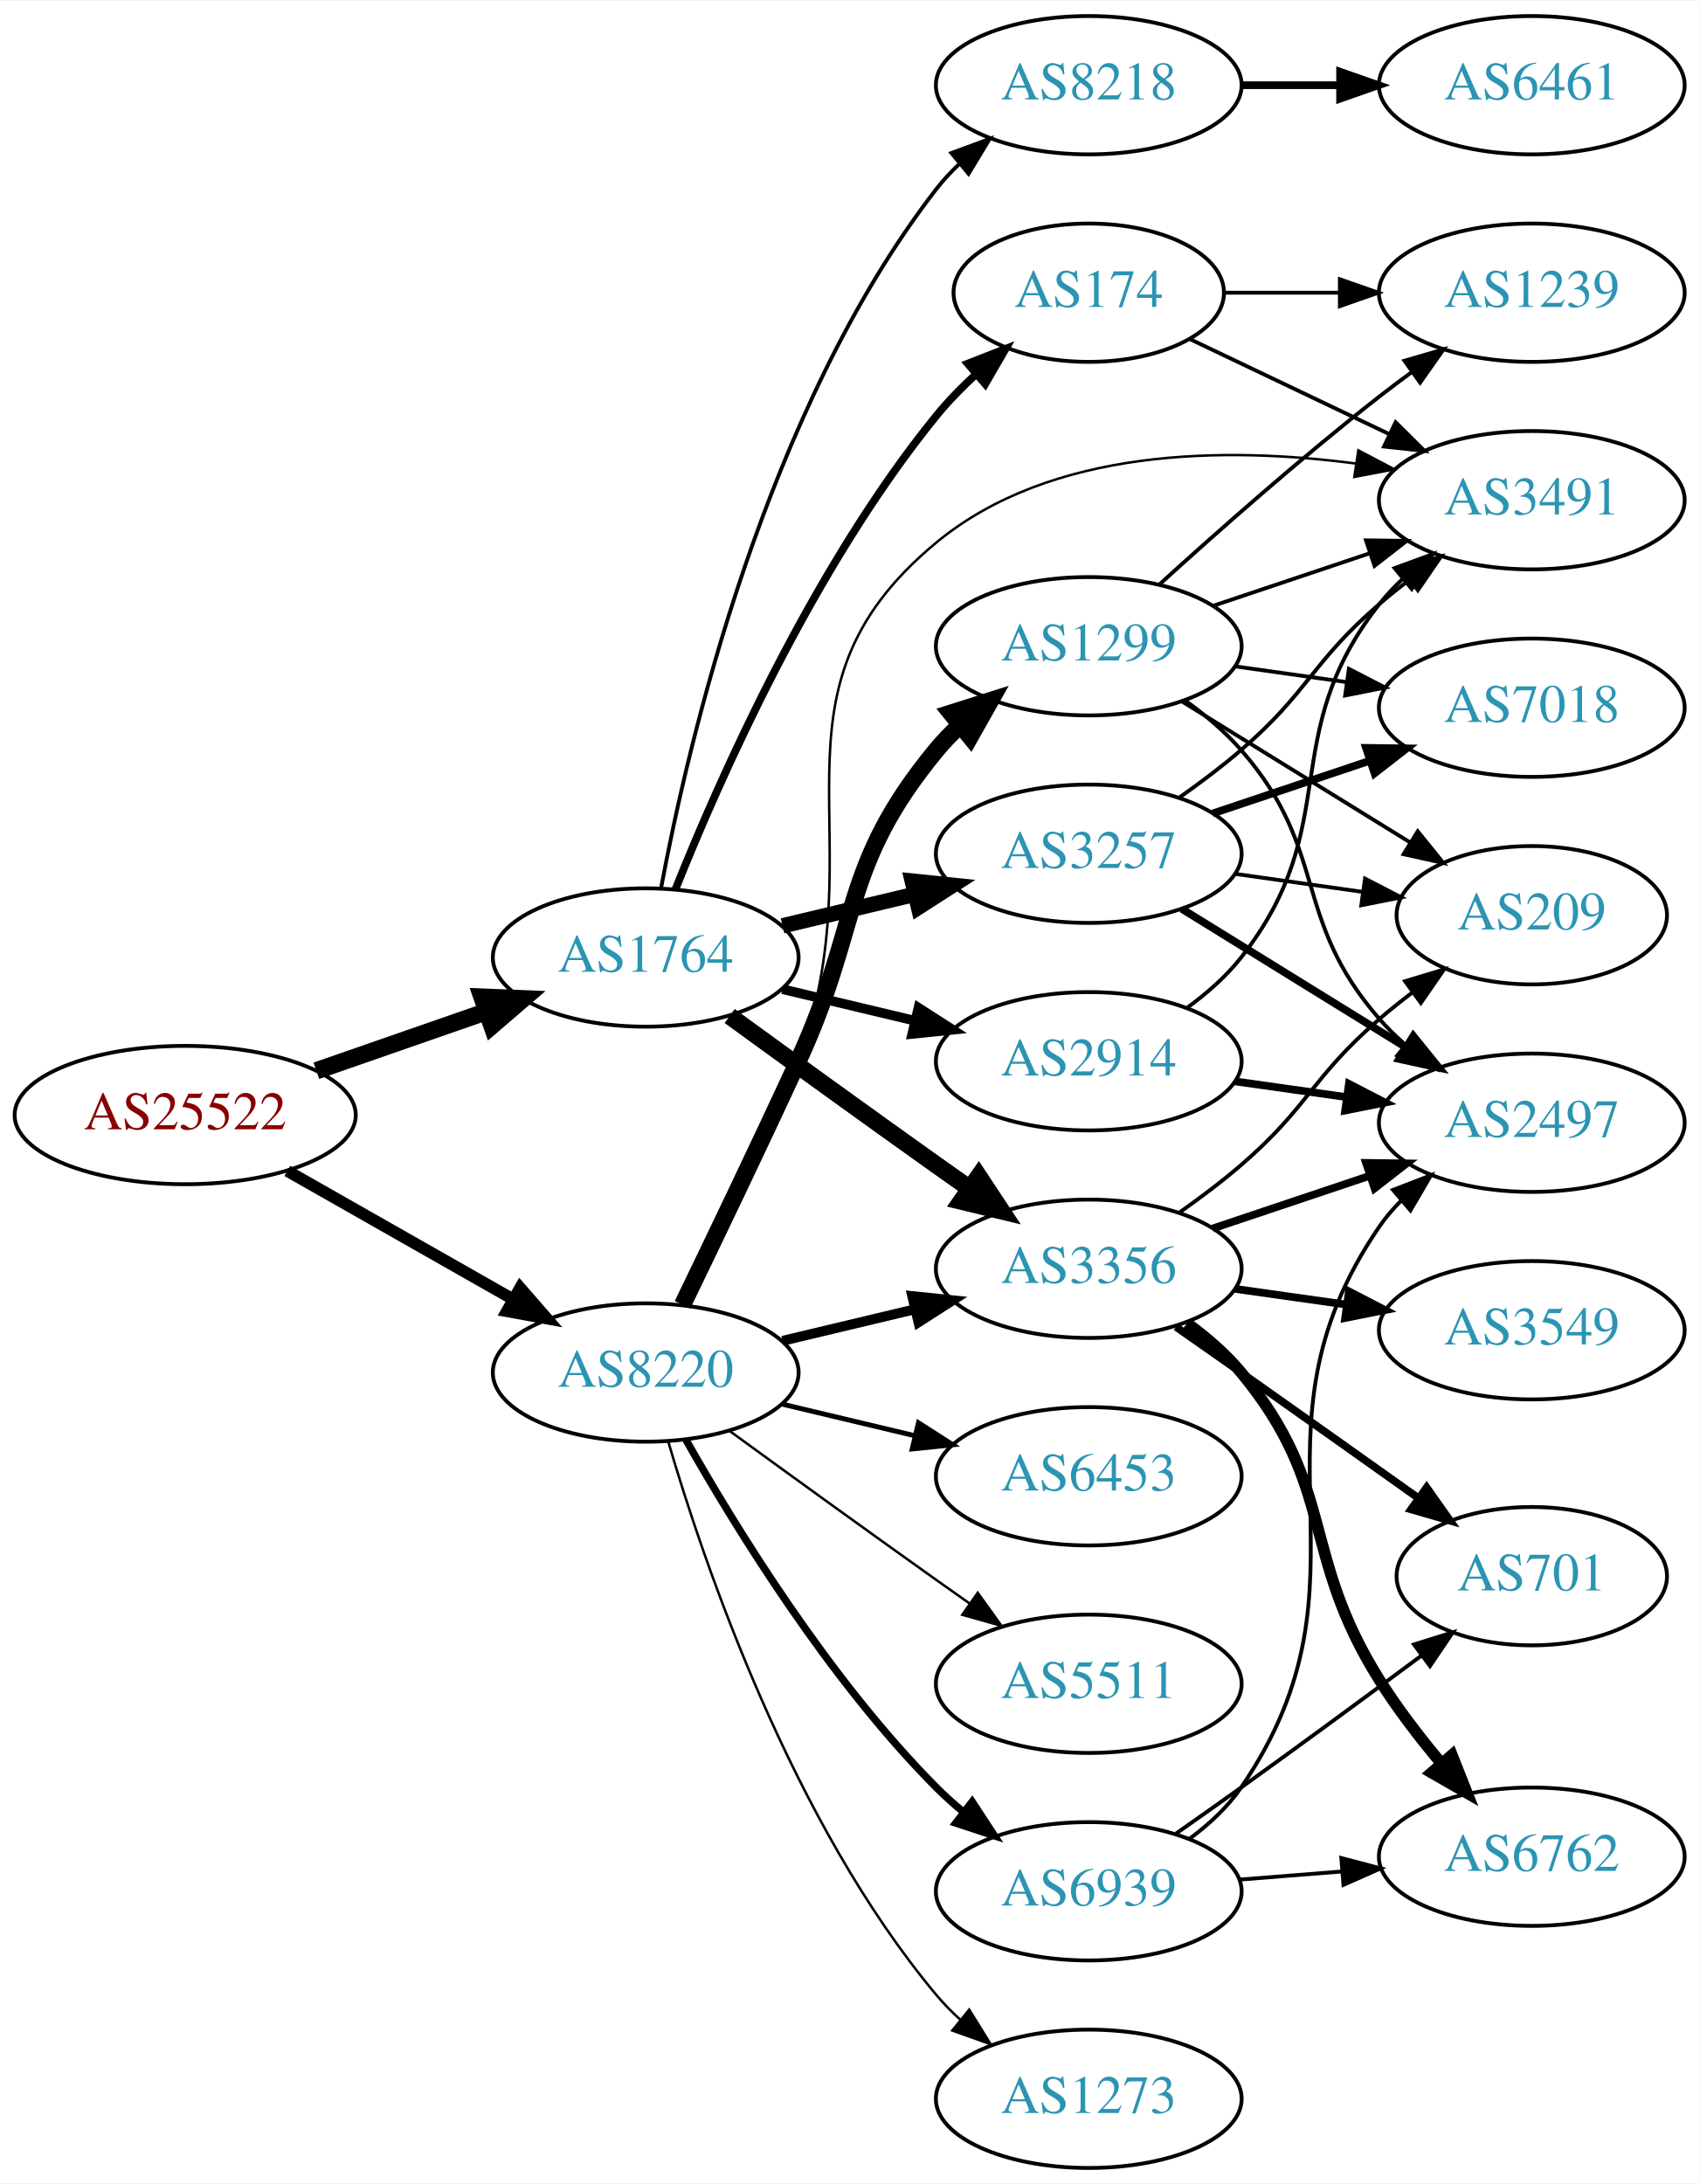
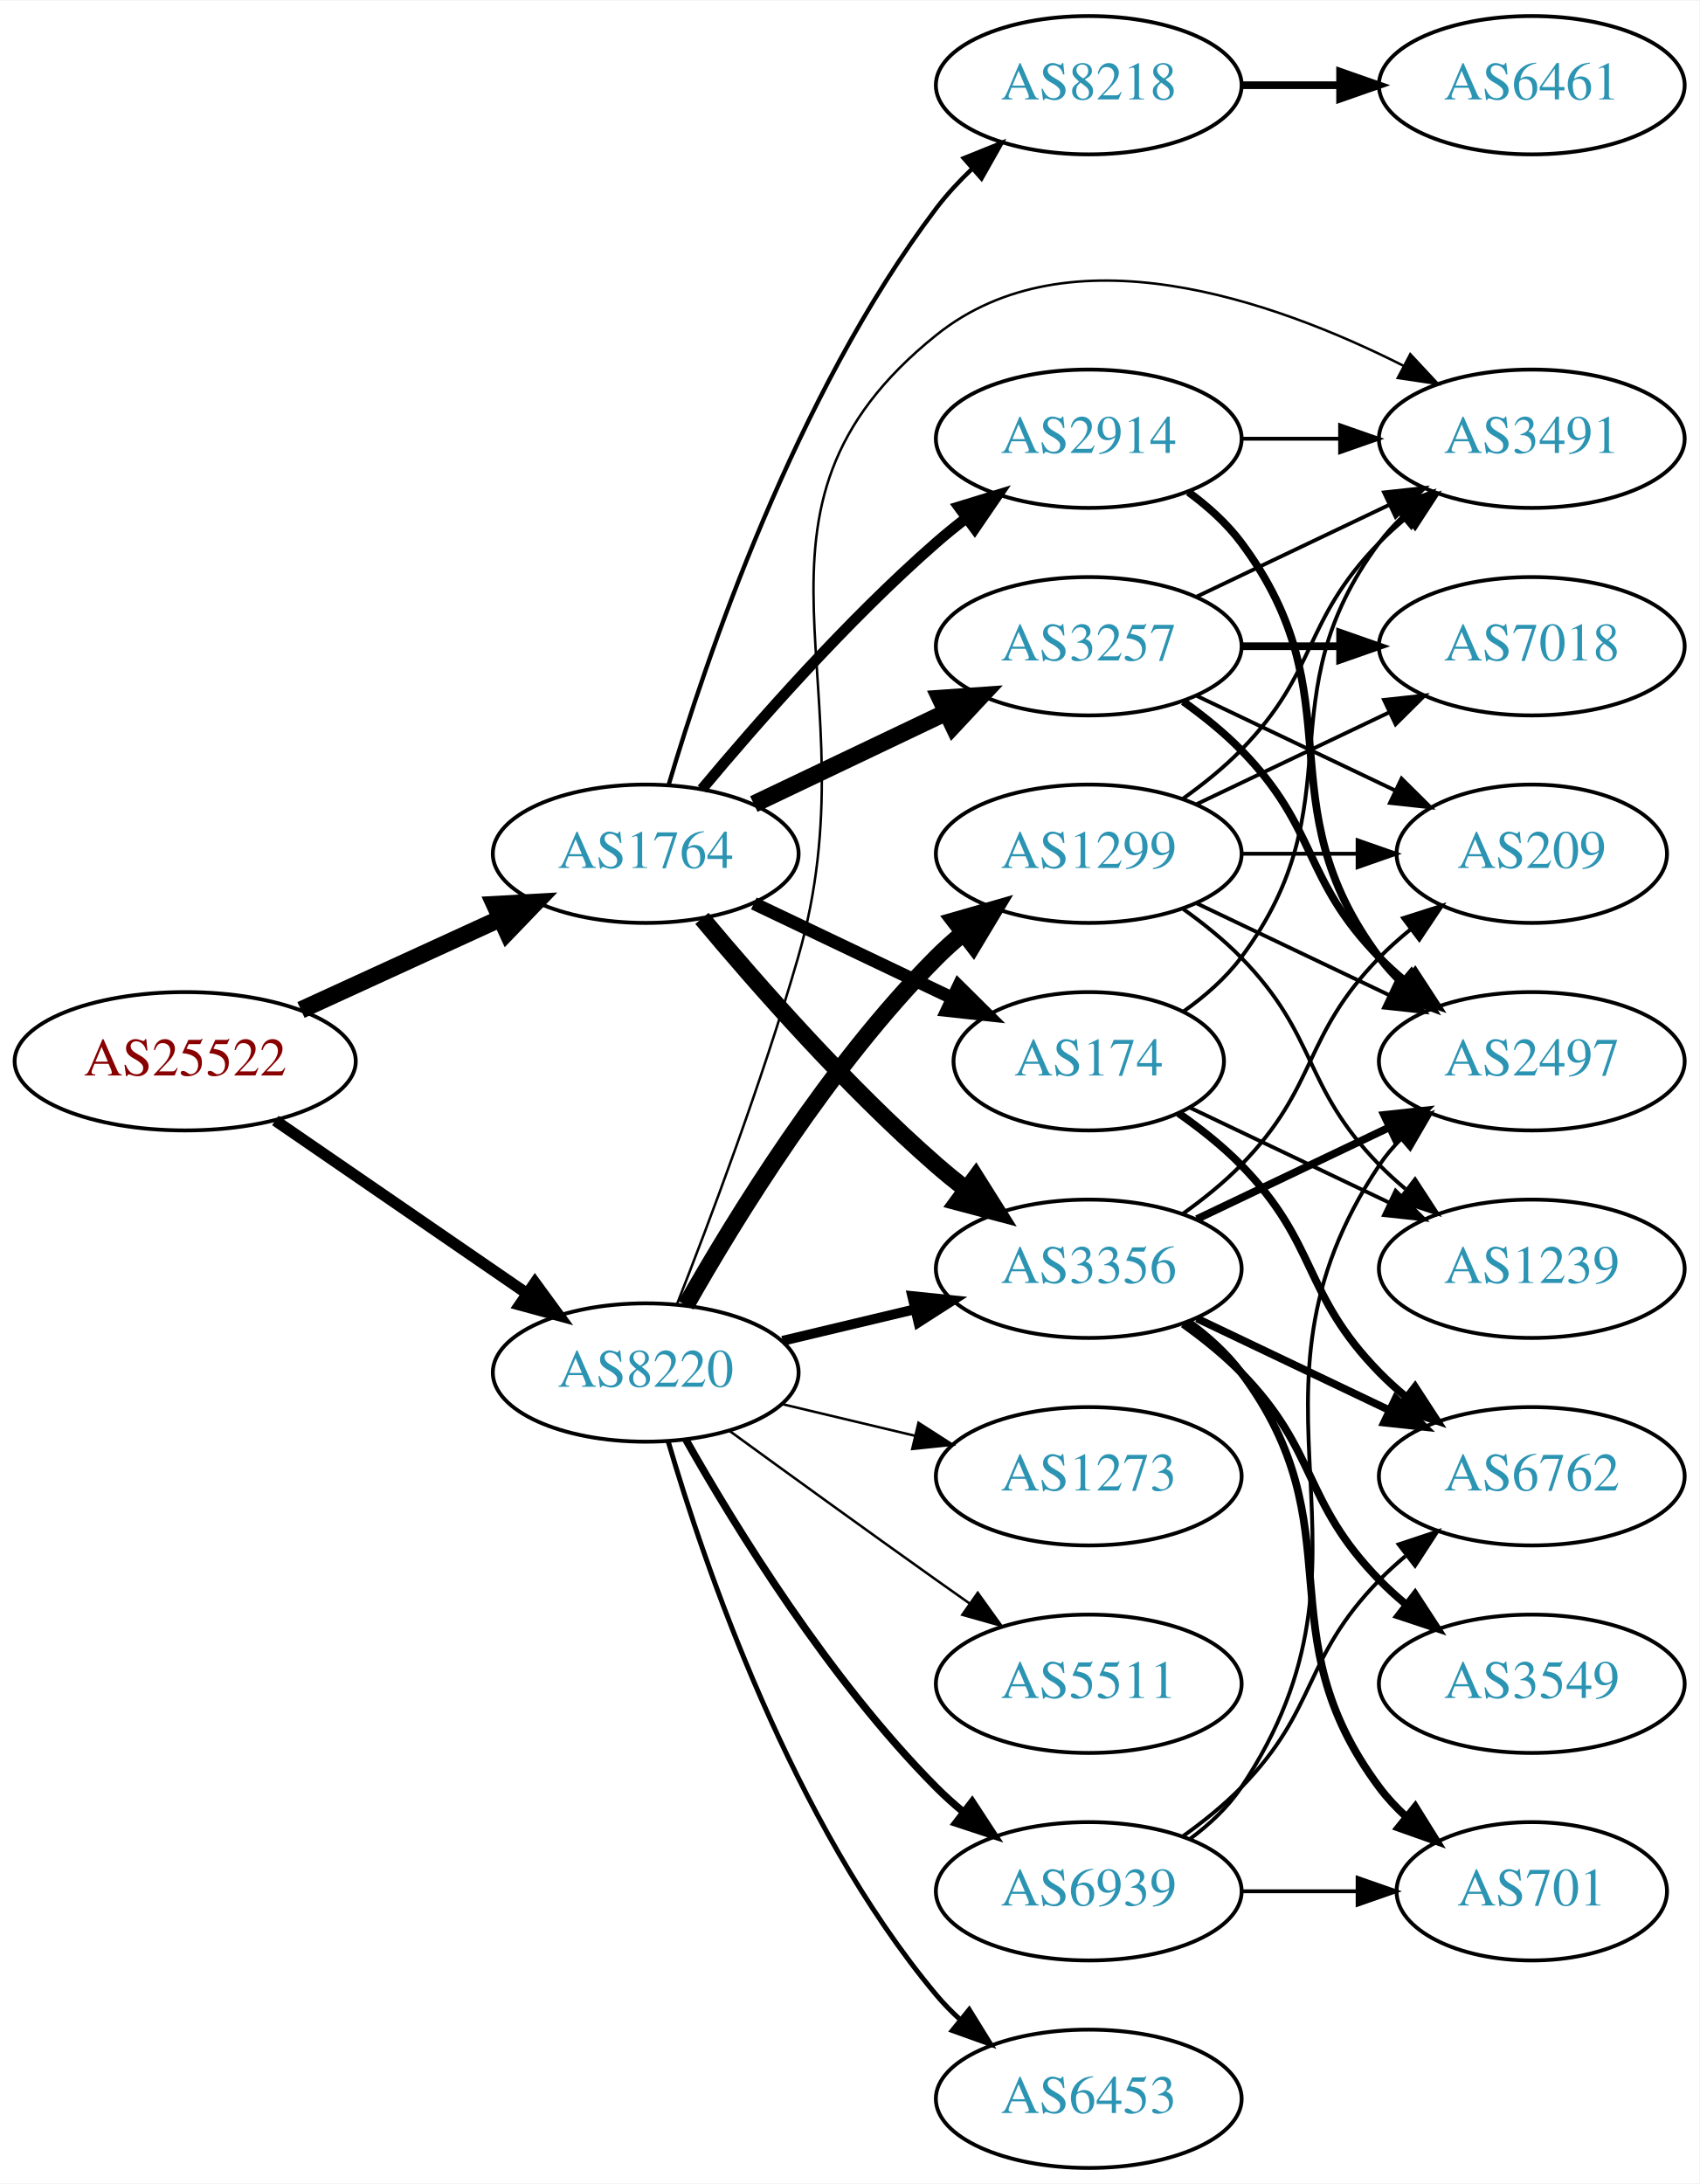
<svg xmlns="http://www.w3.org/2000/svg" xmlns:xlink="http://www.w3.org/1999/xlink" width="442pt" height="568pt" viewBox="0.00 0.00 442.27 568.00">
  <g id="graph0" class="graph" transform="scale(1 1) rotate(0) translate(4 564)">
    <polygon fill="white" stroke="none" points="-4,4 -4,-564 438.271,-564 438.271,4 -4,4" />
    <g id="node1" class="node">
      <g id="a_node1">
        <a xlink:href="/asn/25522" xlink:title="AS25522 ~ Travelport Austria GmbH [AT]">
-           <ellipse fill="#ffffff" stroke="black" cx="44.196" cy="-274" rx="44.393" ry="18" />
-           <text text-anchor="middle" x="44.196" y="-270.3" font-family="Times,serif" font-size="14.00" fill="#880000">AS25522</text>
+           <ellipse fill="#ffffff" stroke="black" cx="44.196" cy="-288" rx="44.393" ry="18" />
+           <text text-anchor="middle" x="44.196" y="-284.3" font-family="Times,serif" font-size="14.00" fill="#880000">AS25522</text>
        </a>
      </g>
    </g>
    <g id="node2" class="node">
      <g id="a_node2">
        <a xlink:href="/asn/1764" xlink:title="AS1764 ~ NEXTLAYER-AS [AT]">
-           <ellipse fill="#ffffff" stroke="black" cx="164.039" cy="-315" rx="39.794" ry="18" />
-           <text text-anchor="middle" x="164.039" y="-311.3" font-family="Times,serif" font-size="14.00" fill="#2c94b3">AS1764</text>
+           <ellipse fill="#ffffff" stroke="black" cx="164.039" cy="-342" rx="39.794" ry="18" />
+           <text text-anchor="middle" x="164.039" y="-338.3" font-family="Times,serif" font-size="14.00" fill="#2c94b3">AS1764</text>
        </a>
      </g>
    </g>
    <g id="edge1" class="edge">
-       <path fill="none" stroke="black" stroke-width="4.5" d="M78.335,-285.53C92.053,-290.302 108.092,-295.883 122.502,-300.896" />
-       <polygon fill="black" stroke="black" stroke-width="4.5" points="121.43,-304.692 132.168,-304.26 124.018,-297.255 121.43,-304.692" />
+       <path fill="none" stroke="black" stroke-width="4.5" d="M74.326,-301.348C89.937,-308.502 109.335,-317.391 126.007,-325.03" />
+       <polygon fill="black" stroke="black" stroke-width="4.5" points="124.727,-328.775 135.459,-329.362 128.008,-321.616 124.727,-328.775" />
    </g>
    <g id="node3" class="node">
      <g id="a_node3">
        <a xlink:href="/asn/8220" xlink:title="AS8220 ~ COLT [GB]">
          <ellipse fill="#ffffff" stroke="black" cx="164.039" cy="-207" rx="39.794" ry="18" />
          <text text-anchor="middle" x="164.039" y="-203.3" font-family="Times,serif" font-size="14.00" fill="#2c94b3">AS8220</text>
        </a>
      </g>
    </g>
    <g id="edge2" class="edge">
-       <path fill="none" stroke="black" stroke-width="3.054" d="M70.766,-259.462C87.985,-249.672 110.871,-236.66 129.542,-226.045" />
-       <polygon fill="black" stroke="black" stroke-width="3.054" points="131.363,-229.036 138.326,-221.05 127.903,-222.95 131.363,-229.036" />
+       <path fill="none" stroke="black" stroke-width="2.948" d="M67.639,-272.574C86.22,-259.802 112.781,-241.545 133.161,-227.537" />
+       <polygon fill="black" stroke="black" stroke-width="2.948" points="135.216,-230.371 141.475,-221.822 131.251,-224.602 135.216,-230.371" />
    </g>
    <g id="node4" class="node">
      <g id="a_node4">
-         <a xlink:href="/asn/2914" xlink:title="AS2914 ~ NTT America, Inc. [US]">
-           <ellipse fill="#ffffff" stroke="black" cx="279.332" cy="-288" rx="39.794" ry="18" />
-           <text text-anchor="middle" x="279.332" y="-284.3" font-family="Times,serif" font-size="14.00" fill="#2c94b3">AS2914</text>
+         <a xlink:href="/asn/174" xlink:title="AS174 ~ Cogent Communications [US]">
+           <ellipse fill="#ffffff" stroke="black" cx="279.332" cy="-288" rx="35.194" ry="18" />
+           <text text-anchor="middle" x="279.332" y="-284.3" font-family="Times,serif" font-size="14.00" fill="#2c94b3">AS174</text>
        </a>
      </g>
    </g>
    <g id="edge3" class="edge">
-       <path fill="none" stroke="black" stroke-width="2.5" d="M199.646,-306.752C210.517,-304.162 222.671,-301.265 234.114,-298.538" />
-       <polygon fill="black" stroke="black" stroke-width="2.5" points="235.02,-301.92 243.936,-296.197 233.397,-295.111 235.02,-301.92" />
+       <path fill="none" stroke="black" stroke-width="3.375" d="M192.175,-329.066C207.607,-321.71 227.092,-312.423 243.628,-304.541" />
+       <polygon fill="black" stroke="black" stroke-width="3.375" points="245.448,-307.551 252.969,-300.089 242.436,-301.232 245.448,-307.551" />
    </g>
    <g id="node5" class="node">
      <g id="a_node5">
+         <a xlink:href="/asn/3257" xlink:title="AS3257 ~ GTT [DE]">
+           <ellipse fill="#ffffff" stroke="black" cx="279.332" cy="-396" rx="39.794" ry="18" />
+           <text text-anchor="middle" x="279.332" y="-392.3" font-family="Times,serif" font-size="14.00" fill="#2c94b3">AS3257</text>
+         </a>
+       </g>
+     </g>
+     <g id="edge4" class="edge">
+       <path fill="none" stroke="black" stroke-width="4.5" d="M192.175,-354.934C207.169,-362.081 225.99,-371.052 242.213,-378.785" />
+       <polygon fill="black" stroke="black" stroke-width="4.5" points="240.695,-382.423 251.417,-383.171 244.084,-375.314 240.695,-382.423" />
+     </g>
+     <g id="node6" class="node">
+       <g id="a_node6">
        <a xlink:href="/asn/3356" xlink:title="AS3356 ~ Level 3 Parent, LLC [US]">
          <ellipse fill="#ffffff" stroke="black" cx="279.332" cy="-234" rx="39.794" ry="18" />
          <text text-anchor="middle" x="279.332" y="-230.3" font-family="Times,serif" font-size="14.00" fill="#2c94b3">AS3356</text>
        </a>
      </g>
    </g>
-     <g id="edge4" class="edge">
-       <path fill="none" stroke="black" stroke-width="4.5" d="M185.887,-299.778C200.821,-288.909 221.435,-273.975 239.685,-261 242.506,-258.995 245.449,-256.915 248.397,-254.841" />
-       <polygon fill="black" stroke="black" stroke-width="4.5" points="250.694,-258.039 256.621,-249.074 246.173,-251.591 250.694,-258.039" />
-     </g>
-     <g id="node6" class="node">
-       <g id="a_node6">
-         <a xlink:href="/asn/3257" xlink:title="AS3257 ~ GTT [DE]">
-           <ellipse fill="#ffffff" stroke="black" cx="279.332" cy="-342" rx="39.794" ry="18" />
-           <text text-anchor="middle" x="279.332" y="-338.3" font-family="Times,serif" font-size="14.00" fill="#2c94b3">AS3257</text>
-         </a>
-       </g>
-     </g>
    <g id="edge5" class="edge">
-       <path fill="none" stroke="black" stroke-width="4" d="M199.646,-323.248C210.517,-325.838 222.671,-328.735 234.114,-331.462" />
-       <polygon fill="black" stroke="black" stroke-width="4" points="233.397,-334.889 243.936,-333.803 235.02,-328.08 233.397,-334.889" />
+       <path fill="none" stroke="black" stroke-width="4.5" d="M178.669,-325.183C192.951,-308.071 216.498,-281.255 239.685,-261 242.151,-258.846 244.789,-256.706 247.487,-254.628" />
+       <polygon fill="black" stroke="black" stroke-width="4.5" points="249.919,-257.727 255.641,-248.63 245.252,-251.384 249.919,-257.727" />
    </g>
    <g id="node7" class="node">
      <g id="a_node7">
-         <a xlink:href="/asn/174" xlink:title="AS174 ~ Cogent Communications [US]">
-           <ellipse fill="#ffffff" stroke="black" cx="279.332" cy="-488" rx="35.194" ry="18" />
-           <text text-anchor="middle" x="279.332" y="-484.3" font-family="Times,serif" font-size="14.00" fill="#2c94b3">AS174</text>
-         </a>
-       </g>
-     </g>
-     <g id="edge6" class="edge">
-       <path fill="none" stroke="black" stroke-width="2" d="M171.798,-332.805C183.029,-360.923 207.518,-416.469 239.685,-456 242.754,-459.771 246.321,-463.419 250.024,-466.818" />
-       <polygon fill="black" stroke="black" stroke-width="2" points="247.831,-469.548 257.699,-473.405 252.39,-464.236 247.831,-469.548" />
-     </g>
-     <g id="node8" class="node">
-       <g id="a_node8">
        <a xlink:href="/asn/8218" xlink:title="AS8218 ~ legacy Neotelecoms [FR]">
          <ellipse fill="#ffffff" stroke="black" cx="279.332" cy="-542" rx="39.794" ry="18" />
          <text text-anchor="middle" x="279.332" y="-538.3" font-family="Times,serif" font-size="14.00" fill="#2c94b3">AS8218</text>
        </a>
      </g>
    </g>
+     <g id="edge6" class="edge">
+       <path fill="none" stroke="black" stroke-width="1.125" d="M169.984,-359.851C179.554,-392.177 202.954,-461.549 239.685,-510 242.423,-513.612 245.645,-517.077 249.04,-520.307" />
+       <polygon fill="black" stroke="black" stroke-width="1.125" points="246.805,-523.002 256.631,-526.965 251.421,-517.74 246.805,-523.002" />
+     </g>
+     <g id="node8" class="node">
+       <g id="a_node8">
+         <a xlink:href="/asn/2914" xlink:title="AS2914 ~ NTT America, Inc. [US]">
+           <ellipse fill="#ffffff" stroke="black" cx="279.332" cy="-450" rx="39.794" ry="18" />
+           <text text-anchor="middle" x="279.332" y="-446.3" font-family="Times,serif" font-size="14.00" fill="#2c94b3">AS2914</text>
+         </a>
+       </g>
+     </g>
    <g id="edge7" class="edge">
-       <path fill="none" stroke="black" d="M168.034,-333.06C174.973,-370.403 195.086,-457.428 239.685,-515 241.471,-517.305 243.508,-519.491 245.692,-521.548" />
-       <polygon fill="black" stroke="black" points="243.591,-524.352 253.531,-528.019 248.048,-518.954 243.591,-524.352" />
-     </g>
-     <g id="edge23" class="edge">
+       <path fill="none" stroke="black" stroke-width="2.812" d="M178.669,-358.817C192.951,-375.929 216.498,-402.745 239.685,-423 242.151,-425.154 244.789,-427.294 247.487,-429.372" />
+       <polygon fill="black" stroke="black" stroke-width="2.812" points="245.512,-432.264 255.641,-435.37 249.66,-426.625 245.512,-432.264" />
+     </g>
+     <g id="edge24" class="edge">
      <path fill="none" stroke="black" stroke-width="2.571" d="M199.646,-215.248C210.517,-217.838 222.671,-220.735 234.114,-223.462" />
      <polygon fill="black" stroke="black" stroke-width="2.571" points="233.397,-226.889 243.936,-225.803 235.02,-220.08 233.397,-226.889" />
    </g>
-     <g id="node15" class="node">
-       <g id="a_node15">
+     <g id="node9" class="node">
+       <g id="a_node9">
        <a xlink:href="/asn/3491" xlink:title="AS3491 ~ PCCW Global, Inc. [US]">
-           <ellipse fill="#ffffff" stroke="black" cx="394.625" cy="-434" rx="39.794" ry="18" />
-           <text text-anchor="middle" x="394.625" y="-430.3" font-family="Times,serif" font-size="14.00" fill="#2c94b3">AS3491</text>
-         </a>
-       </g>
-     </g>
-     <g id="edge28" class="edge">
-       <path fill="none" stroke="black" stroke-width="0.643" d="M174.606,-224.606C183.091,-240.745 195.392,-265.484 203.685,-288 225.146,-346.27 191.824,-383.437 239.685,-423 269.63,-447.753 315.039,-447.994 348.788,-443.55" />
-       <polygon fill="black" stroke="black" stroke-width="0.643" points="349.486,-446.985 358.857,-442.042 348.449,-440.062 349.486,-446.985" />
+           <ellipse fill="#ffffff" stroke="black" cx="394.625" cy="-450" rx="39.794" ry="18" />
+           <text text-anchor="middle" x="394.625" y="-446.3" font-family="Times,serif" font-size="14.00" fill="#2c94b3">AS3491</text>
+         </a>
+       </g>
+     </g>
+     <g id="edge29" class="edge">
+       <path fill="none" stroke="black" stroke-width="0.643" d="M172.16,-224.739C180.496,-245.956 194.347,-282.666 203.685,-315 224.15,-385.86 182.152,-430.849 239.685,-477 274.218,-504.702 327.264,-486.125 361.197,-469.007" />
+       <polygon fill="black" stroke="black" stroke-width="0.643" points="363.007,-472.01 370.229,-464.258 359.749,-465.814 363.007,-472.01" />
    </g>
    <g id="node18" class="node">
      <g id="a_node18">
-         <a xlink:href="/asn/1299" xlink:title="AS1299 ~ Telia Carrier [EU]">
-           <ellipse fill="#ffffff" stroke="black" cx="279.332" cy="-396" rx="39.794" ry="18" />
-           <text text-anchor="middle" x="279.332" y="-392.3" font-family="Times,serif" font-size="14.00" fill="#2c94b3">AS1299</text>
-         </a>
-       </g>
-     </g>
-     <g id="edge22" class="edge">
-       <path fill="none" stroke="black" stroke-width="4.5" d="M173.62,-224.633C181.544,-240.998 193.58,-266.065 203.685,-288 220.169,-323.781 214.621,-338.606 239.685,-369 241.54,-371.25 243.627,-373.396 245.846,-375.424" />
-       <polygon fill="black" stroke="black" stroke-width="4.5" points="243.506,-378.596 253.751,-381.844 248.471,-372.483 243.506,-378.596" />
+         <a xlink:href="/asn/5511" xlink:title="AS5511 ~ Orange S.A. [FR]">
+           <ellipse fill="#ffffff" stroke="black" cx="279.332" cy="-126" rx="39.794" ry="18" />
+           <text text-anchor="middle" x="279.332" y="-122.3" font-family="Times,serif" font-size="14.00" fill="#2c94b3">AS5511</text>
+         </a>
+       </g>
+     </g>
+     <g id="edge23" class="edge">
+       <path fill="none" stroke="black" stroke-width="0.643" d="M185.887,-191.778C200.821,-180.909 221.435,-165.975 239.685,-153 242.506,-150.995 245.449,-148.915 248.397,-146.841" />
+       <polygon fill="black" stroke="black" stroke-width="0.643" points="250.443,-149.681 256.621,-141.074 246.424,-143.95 250.443,-149.681" />
    </g>
    <g id="node19" class="node">
      <g id="a_node19">
        <a xlink:href="/asn/6453" xlink:title="AS6453 ~ TATA COMMUNICATIONS (AMERICA) INC [US]">
-           <ellipse fill="#ffffff" stroke="black" cx="279.332" cy="-180" rx="39.794" ry="18" />
-           <text text-anchor="middle" x="279.332" y="-176.3" font-family="Times,serif" font-size="14.00" fill="#2c94b3">AS6453</text>
-         </a>
-       </g>
-     </g>
-     <g id="edge24" class="edge">
-       <path fill="none" stroke="black" stroke-width="1.286" d="M199.646,-198.752C210.517,-196.162 222.671,-193.265 234.114,-190.538" />
-       <polygon fill="black" stroke="black" stroke-width="1.286" points="235.02,-193.92 243.936,-188.197 233.397,-187.111 235.02,-193.92" />
+           <ellipse fill="#ffffff" stroke="black" cx="279.332" cy="-18" rx="39.794" ry="18" />
+           <text text-anchor="middle" x="279.332" y="-14.3" font-family="Times,serif" font-size="14.00" fill="#2c94b3">AS6453</text>
+         </a>
+       </g>
+     </g>
+     <g id="edge25" class="edge">
+       <path fill="none" stroke="black" stroke-width="1.286" d="M169.913,-188.998C179.227,-157.156 202.043,-90.019 239.685,-45 241.555,-42.763 243.654,-40.626 245.88,-38.604" />
+       <polygon fill="black" stroke="black" stroke-width="1.286" points="248.227,-41.208 253.799,-32.196 243.823,-35.766 248.227,-41.208" />
    </g>
    <g id="node20" class="node">
      <g id="a_node20">
-         <a xlink:href="/asn/5511" xlink:title="AS5511 ~ Orange S.A. [FR]">
-           <ellipse fill="#ffffff" stroke="black" cx="279.332" cy="-126" rx="39.794" ry="18" />
-           <text text-anchor="middle" x="279.332" y="-122.3" font-family="Times,serif" font-size="14.00" fill="#2c94b3">AS5511</text>
-         </a>
-       </g>
-     </g>
-     <g id="edge25" class="edge">
-       <path fill="none" stroke="black" stroke-width="0.643" d="M185.887,-191.778C200.821,-180.909 221.435,-165.975 239.685,-153 242.506,-150.995 245.449,-148.915 248.397,-146.841" />
-       <polygon fill="black" stroke="black" stroke-width="0.643" points="250.443,-149.681 256.621,-141.074 246.424,-143.95 250.443,-149.681" />
+         <a xlink:href="/asn/1299" xlink:title="AS1299 ~ Telia Carrier [EU]">
+           <ellipse fill="#ffffff" stroke="black" cx="279.332" cy="-342" rx="39.794" ry="18" />
+           <text text-anchor="middle" x="279.332" y="-338.3" font-family="Times,serif" font-size="14.00" fill="#2c94b3">AS1299</text>
+         </a>
+       </g>
+     </g>
+     <g id="edge26" class="edge">
+       <path fill="none" stroke="black" stroke-width="4.5" d="M174.498,-224.49C187.28,-247.096 211.712,-286.886 239.685,-315 241.796,-317.121 244.092,-319.188 246.477,-321.171" />
+       <polygon fill="black" stroke="black" stroke-width="4.5" points="244.463,-324.589 254.793,-327.556 249.259,-318.343 244.463,-324.589" />
    </g>
    <g id="node21" class="node">
      <g id="a_node21">
+         <a xlink:href="/asn/1273" xlink:title="AS1273 ~ Vodafone Group PLC [EU]">
+           <ellipse fill="#ffffff" stroke="black" cx="279.332" cy="-180" rx="39.794" ry="18" />
+           <text text-anchor="middle" x="279.332" y="-176.3" font-family="Times,serif" font-size="14.00" fill="#2c94b3">AS1273</text>
+         </a>
+       </g>
+     </g>
+     <g id="edge27" class="edge">
+       <path fill="none" stroke="black" stroke-width="0.643" d="M199.646,-198.752C210.517,-196.162 222.671,-193.265 234.114,-190.538" />
+       <polygon fill="black" stroke="black" stroke-width="0.643" points="235.02,-193.92 243.936,-188.197 233.397,-187.111 235.02,-193.92" />
+     </g>
+     <g id="node22" class="node">
+       <g id="a_node22">
        <a xlink:href="/asn/6939" xlink:title="AS6939 ~ Hurricane Electric LLC [US]">
          <ellipse fill="#ffffff" stroke="black" cx="279.332" cy="-72" rx="39.794" ry="18" />
          <text text-anchor="middle" x="279.332" y="-68.3" font-family="Times,serif" font-size="14.00" fill="#2c94b3">AS6939</text>
        </a>
      </g>
    </g>
-     <g id="edge26" class="edge">
+     <g id="edge28" class="edge">
      <path fill="none" stroke="black" stroke-width="1.929" d="M174.498,-189.51C187.28,-166.904 211.712,-127.114 239.685,-99 241.796,-96.879 244.092,-94.812 246.477,-92.829" />
      <polygon fill="black" stroke="black" stroke-width="1.929" points="248.993,-95.31 254.793,-86.444 244.73,-89.758 248.993,-95.31" />
    </g>
-     <g id="node22" class="node">
-       <g id="a_node22">
-         <a xlink:href="/asn/1273" xlink:title="AS1273 ~ Vodafone Group PLC [EU]">
-           <ellipse fill="#ffffff" stroke="black" cx="279.332" cy="-18" rx="39.794" ry="18" />
-           <text text-anchor="middle" x="279.332" y="-14.3" font-family="Times,serif" font-size="14.00" fill="#2c94b3">AS1273</text>
-         </a>
-       </g>
-     </g>
-     <g id="edge27" class="edge">
-       <path fill="none" stroke="black" stroke-width="0.643" d="M169.913,-188.998C179.227,-157.156 202.043,-90.019 239.685,-45 241.555,-42.763 243.654,-40.626 245.88,-38.604" />
-       <polygon fill="black" stroke="black" stroke-width="0.643" points="248.227,-41.208 253.799,-32.196 243.823,-35.766 248.227,-41.208" />
-     </g>
-     <g id="node9" class="node">
-       <g id="a_node9">
-         <a xlink:href="/asn/2497" xlink:title="AS2497 ~ Internet Initiative Japan Inc. [JP]">
-           <ellipse fill="#ffffff" stroke="black" cx="394.625" cy="-272" rx="39.794" ry="18" />
-           <text text-anchor="middle" x="394.625" y="-268.3" font-family="Times,serif" font-size="14.00" fill="#2c94b3">AS2497</text>
-         </a>
-       </g>
-     </g>
-     <g id="edge20" class="edge">
-       <path fill="none" stroke="black" stroke-width="2" d="M317.428,-282.761C326.72,-281.449 336.811,-280.024 346.518,-278.653" />
-       <polygon fill="black" stroke="black" stroke-width="2" points="347.033,-282.115 356.445,-277.251 346.054,-275.184 347.033,-282.115" />
-     </g>
-     <g id="edge21" class="edge">
-       <path fill="none" stroke="black" d="M305.075,-302.025C310.161,-305.748 315.13,-310.113 318.978,-315 346.14,-349.498 327.816,-372.502 354.978,-407 356.782,-409.291 358.832,-411.467 361.025,-413.516" />
-       <polygon fill="black" stroke="black" points="358.934,-416.328 368.881,-419.975 363.379,-410.92 358.934,-416.328" />
-     </g>
    <g id="edge8" class="edge">
-       <path fill="none" stroke="black" stroke-width="2" d="M311.589,-244.484C324.238,-248.727 339.017,-253.684 352.518,-258.212" />
-       <polygon fill="black" stroke="black" stroke-width="2" points="351.482,-261.556 362.076,-261.418 353.708,-254.92 351.482,-261.556" />
+       <path fill="none" stroke="black" d="M304.058,-301.011C309.555,-304.919 314.963,-309.622 318.978,-315 349.249,-355.542 324.707,-382.458 354.978,-423 356.723,-425.336 358.73,-427.545 360.893,-429.617" />
+       <polygon fill="black" stroke="black" points="358.771,-432.405 368.694,-436.118 363.253,-427.027 358.771,-432.405" />
    </g>
    <g id="node10" class="node">
      <g id="a_node10">
-         <a xlink:href="/asn/6762" xlink:title="AS6762 ~ TELECOM ITALIA SPARKLE S.p.A. [IT]">
-           <ellipse fill="#ffffff" stroke="black" cx="394.625" cy="-81" rx="39.794" ry="18" />
-           <text text-anchor="middle" x="394.625" y="-77.3" font-family="Times,serif" font-size="14.00" fill="#2c94b3">AS6762</text>
+         <a xlink:href="/asn/1239" xlink:title="AS1239 ~ Sprint [US]">
+           <ellipse fill="#ffffff" stroke="black" cx="394.625" cy="-234" rx="39.794" ry="18" />
+           <text text-anchor="middle" x="394.625" y="-230.3" font-family="Times,serif" font-size="14.00" fill="#2c94b3">AS1239</text>
        </a>
      </g>
    </g>
    <g id="edge9" class="edge">
-       <path fill="none" stroke="black" stroke-width="3" d="M304.896,-219.83C309.991,-216.115 315.009,-211.79 318.978,-207 343.854,-176.977 334.241,-160.018 354.978,-127 359.581,-119.671 365.259,-112.262 370.833,-105.593" />
-       <polygon fill="black" stroke="black" stroke-width="3" points="373.85,-107.455 377.748,-97.604 368.557,-102.874 373.85,-107.455" />
+       <path fill="none" stroke="black" d="M305.757,-275.881C321.059,-268.587 340.783,-259.186 357.665,-251.14" />
+       <polygon fill="black" stroke="black" points="359.184,-254.293 366.705,-246.831 356.172,-247.974 359.184,-254.293" />
    </g>
    <g id="node11" class="node">
      <g id="a_node11">
-         <a xlink:href="/asn/3549" xlink:title="AS3549 ~ Level 3 Parent, LLC [US]">
-           <ellipse fill="#ffffff" stroke="black" cx="394.625" cy="-218" rx="39.794" ry="18" />
-           <text text-anchor="middle" x="394.625" y="-214.3" font-family="Times,serif" font-size="14.00" fill="#2c94b3">AS3549</text>
+         <a xlink:href="/asn/6762" xlink:title="AS6762 ~ TELECOM ITALIA SPARKLE S.p.A. [IT]">
+           <ellipse fill="#ffffff" stroke="black" cx="394.625" cy="-180" rx="39.794" ry="18" />
+           <text text-anchor="middle" x="394.625" y="-176.3" font-family="Times,serif" font-size="14.00" fill="#2c94b3">AS6762</text>
        </a>
      </g>
    </g>
    <g id="edge10" class="edge">
-       <path fill="none" stroke="black" stroke-width="2" d="M317.428,-228.761C326.72,-227.449 336.811,-226.024 346.518,-224.653" />
-       <polygon fill="black" stroke="black" stroke-width="2" points="347.033,-228.115 356.445,-223.251 346.054,-221.184 347.033,-228.115" />
+       <path fill="none" stroke="black" stroke-width="2" d="M302.714,-274.468C308.356,-270.51 314.17,-265.914 318.978,-261 339.151,-240.383 334.806,-227.617 354.978,-207 357.071,-204.861 359.354,-202.782 361.731,-200.79" />
+       <polygon fill="black" stroke="black" stroke-width="2" points="364.249,-203.268 370.031,-194.389 359.974,-197.725 364.249,-203.268" />
+     </g>
+     <g id="edge17" class="edge">
+       <path fill="none" stroke="black" d="M307.468,-408.934C322.462,-416.081 341.283,-425.052 357.506,-432.785" />
+       <polygon fill="black" stroke="black" points="356.177,-436.028 366.71,-437.171 359.188,-429.709 356.177,-436.028" />
+     </g>
+     <g id="node13" class="node">
+       <g id="a_node13">
+         <a xlink:href="/asn/2497" xlink:title="AS2497 ~ Internet Initiative Japan Inc. [JP]">
+           <ellipse fill="#ffffff" stroke="black" cx="394.625" cy="-288" rx="39.794" ry="18" />
+           <text text-anchor="middle" x="394.625" y="-284.3" font-family="Times,serif" font-size="14.00" fill="#2c94b3">AS2497</text>
+         </a>
+       </g>
+     </g>
+     <g id="edge18" class="edge">
+       <path fill="none" stroke="black" stroke-width="2" d="M303.926,-381.611C309.182,-377.852 314.513,-373.563 318.978,-369 339.151,-348.383 334.806,-335.617 354.978,-315 357.071,-312.861 359.354,-310.782 361.731,-308.79" />
+       <polygon fill="black" stroke="black" stroke-width="2" points="364.249,-311.268 370.031,-302.389 359.974,-305.725 364.249,-311.268" />
+     </g>
+     <g id="node15" class="node">
+       <g id="a_node15">
+         <a xlink:href="/asn/209" xlink:title="AS209 ~ CenturyLink Communications, LLC [US]">
+           <ellipse fill="#ffffff" stroke="black" cx="394.625" cy="-342" rx="35.194" ry="18" />
+           <text text-anchor="middle" x="394.625" y="-338.3" font-family="Times,serif" font-size="14.00" fill="#2c94b3">AS209</text>
+         </a>
+       </g>
+     </g>
+     <g id="edge20" class="edge">
+       <path fill="none" stroke="black" d="M307.468,-383.066C322.9,-375.71 342.385,-366.423 358.92,-358.541" />
+       <polygon fill="black" stroke="black" points="360.741,-361.551 368.262,-354.089 357.729,-355.232 360.741,-361.551" />
+     </g>
+     <g id="node17" class="node">
+       <g id="a_node17">
+         <a xlink:href="/asn/7018" xlink:title="AS7018 ~ AT&amp;T Services, Inc. [US]">
+           <ellipse fill="#ffffff" stroke="black" cx="394.625" cy="-396" rx="39.794" ry="18" />
+           <text text-anchor="middle" x="394.625" y="-392.3" font-family="Times,serif" font-size="14.00" fill="#2c94b3">AS7018</text>
+         </a>
+       </g>
+     </g>
+     <g id="edge19" class="edge">
+       <path fill="none" stroke="black" stroke-width="2" d="M319.004,-396C327.207,-396 335.971,-396 344.503,-396" />
+       <polygon fill="black" stroke="black" stroke-width="2" points="344.742,-399.5 354.742,-396 344.742,-392.5 344.742,-399.5" />
+     </g>
+     <g id="edge14" class="edge">
+       <path fill="none" stroke="black" stroke-width="2" d="M307.468,-221.066C322.462,-213.919 341.283,-204.948 357.506,-197.215" />
+       <polygon fill="black" stroke="black" stroke-width="2" points="359.188,-200.291 366.71,-192.829 356.177,-193.972 359.188,-200.291" />
    </g>
    <g id="node12" class="node">
      <g id="a_node12">
        <a xlink:href="/asn/701" xlink:title="AS701 ~ UUNET [US]">
-           <ellipse fill="#ffffff" stroke="black" cx="394.625" cy="-154" rx="35.194" ry="18" />
-           <text text-anchor="middle" x="394.625" y="-150.3" font-family="Times,serif" font-size="14.00" fill="#2c94b3">AS701</text>
+           <ellipse fill="#ffffff" stroke="black" cx="394.625" cy="-72" rx="35.194" ry="18" />
+           <text text-anchor="middle" x="394.625" y="-68.3" font-family="Times,serif" font-size="14.00" fill="#2c94b3">AS701</text>
        </a>
      </g>
    </g>
    <g id="edge11" class="edge">
-       <path fill="none" stroke="black" stroke-width="2" d="M302.018,-218.892C307.554,-215.024 313.491,-210.865 318.978,-207 334.259,-196.238 351.252,-184.18 365.159,-174.287" />
-       <polygon fill="black" stroke="black" stroke-width="2" points="367.26,-177.088 373.378,-168.438 363.201,-171.385 367.26,-177.088" />
-     </g>
-     <g id="node13" class="node">
-       <g id="a_node13">
-         <a xlink:href="/asn/209" xlink:title="AS209 ~ CenturyLink Communications, LLC [US]">
-           <ellipse fill="#ffffff" stroke="black" cx="394.625" cy="-326" rx="35.194" ry="18" />
-           <text text-anchor="middle" x="394.625" y="-322.3" font-family="Times,serif" font-size="14.00" fill="#2c94b3">AS209</text>
-         </a>
-       </g>
+       <path fill="none" stroke="black" stroke-width="2" d="M305.262,-220.118C310.338,-216.389 315.256,-211.984 318.978,-207 349.249,-166.458 324.707,-139.542 354.978,-99 356.986,-96.311 359.342,-93.791 361.883,-91.454" />
+       <polygon fill="black" stroke="black" stroke-width="2" points="364.297,-94.004 369.898,-85.011 359.912,-88.548 364.297,-94.004" />
    </g>
    <g id="edge12" class="edge">
-       <path fill="none" stroke="black" d="M302.98,-248.678C308.383,-252.487 314.017,-256.726 318.978,-261 336.604,-276.184 337.352,-283.816 354.978,-299 357.664,-301.314 360.547,-303.617 363.484,-305.848" />
-       <polygon fill="black" stroke="black" points="361.64,-308.835 371.784,-311.89 365.759,-303.175 361.64,-308.835" />
-     </g>
-     <g id="edge15" class="edge">
-       <path fill="none" stroke="black" stroke-width="2" d="M303.532,-327.666C320.333,-317.285 343.25,-303.125 361.766,-291.685" />
-       <polygon fill="black" stroke="black" stroke-width="2" points="363.788,-294.549 370.456,-286.315 360.109,-288.594 363.788,-294.549" />
-     </g>
-     <g id="edge16" class="edge">
-       <path fill="none" stroke="black" d="M317.428,-336.761C327.991,-335.269 339.588,-333.631 350.479,-332.093" />
-       <polygon fill="black" stroke="black" points="351.234,-335.522 360.646,-330.657 350.255,-328.59 351.234,-335.522" />
+       <path fill="none" stroke="black" stroke-width="2" d="M307.468,-246.934C322.462,-254.081 341.283,-263.052 357.506,-270.785" />
+       <polygon fill="black" stroke="black" stroke-width="2" points="356.177,-274.028 366.71,-275.171 359.188,-267.709 356.177,-274.028" />
    </g>
    <g id="node14" class="node">
      <g id="a_node14">
-         <a xlink:href="/asn/7018" xlink:title="AS7018 ~ AT&amp;T Services, Inc. [US]">
-           <ellipse fill="#ffffff" stroke="black" cx="394.625" cy="-380" rx="39.794" ry="18" />
-           <text text-anchor="middle" x="394.625" y="-376.3" font-family="Times,serif" font-size="14.00" fill="#2c94b3">AS7018</text>
+         <a xlink:href="/asn/3549" xlink:title="AS3549 ~ Level 3 Parent, LLC [US]">
+           <ellipse fill="#ffffff" stroke="black" cx="394.625" cy="-126" rx="39.794" ry="18" />
+           <text text-anchor="middle" x="394.625" y="-122.3" font-family="Times,serif" font-size="14.00" fill="#2c94b3">AS3549</text>
        </a>
      </g>
    </g>
    <g id="edge13" class="edge">
-       <path fill="none" stroke="black" stroke-width="2" d="M311.589,-352.484C324.238,-356.727 339.017,-361.684 352.518,-366.212" />
-       <polygon fill="black" stroke="black" stroke-width="2" points="351.482,-369.556 362.076,-369.418 353.708,-362.92 351.482,-369.556" />
-     </g>
-     <g id="edge14" class="edge">
-       <path fill="none" stroke="black" d="M302.98,-356.678C308.383,-360.487 314.017,-364.726 318.978,-369 336.604,-384.184 337.352,-391.816 354.978,-407 357.458,-409.137 360.107,-411.265 362.811,-413.335" />
-       <polygon fill="black" stroke="black" points="360.842,-416.231 370.976,-419.322 364.981,-410.586 360.842,-416.231" />
-     </g>
-     <g id="edge18" class="edge">
-       <path fill="none" stroke="black" d="M305.757,-475.881C321.059,-468.587 340.783,-459.186 357.665,-451.14" />
-       <polygon fill="black" stroke="black" points="359.184,-454.293 366.705,-446.831 356.172,-447.974 359.184,-454.293" />
+       <path fill="none" stroke="black" stroke-width="2" d="M303.926,-219.611C309.182,-215.852 314.513,-211.563 318.978,-207 339.151,-186.383 334.806,-173.617 354.978,-153 357.071,-150.861 359.354,-148.782 361.731,-146.79" />
+       <polygon fill="black" stroke="black" stroke-width="2" points="364.249,-149.268 370.031,-140.389 359.974,-143.725 364.249,-149.268" />
+     </g>
+     <g id="edge15" class="edge">
+       <path fill="none" stroke="black" d="M303.926,-248.389C309.182,-252.148 314.513,-256.437 318.978,-261 339.151,-281.617 334.806,-294.383 354.978,-315 357.457,-317.534 360.204,-319.983 363.056,-322.304" />
+       <polygon fill="black" stroke="black" points="361.148,-325.248 371.242,-328.468 365.359,-319.657 361.148,-325.248" />
    </g>
    <g id="node16" class="node">
      <g id="a_node16">
-         <a xlink:href="/asn/1239" xlink:title="AS1239 ~ Sprint [US]">
-           <ellipse fill="#ffffff" stroke="black" cx="394.625" cy="-488" rx="39.794" ry="18" />
-           <text text-anchor="middle" x="394.625" y="-484.3" font-family="Times,serif" font-size="14.00" fill="#2c94b3">AS1239</text>
-         </a>
-       </g>
-     </g>
-     <g id="edge17" class="edge">
-       <path fill="none" stroke="black" d="M314.631,-488C324.008,-488 334.358,-488 344.393,-488" />
-       <polygon fill="black" stroke="black" points="344.681,-491.5 354.681,-488 344.681,-484.5 344.681,-491.5" />
-     </g>
-     <g id="node17" class="node">
-       <g id="a_node17">
        <a xlink:href="/asn/6461" xlink:title="AS6461 ~ Zayo Bandwidth [US]">
          <ellipse fill="#ffffff" stroke="black" cx="394.625" cy="-542" rx="39.794" ry="18" />
          <text text-anchor="middle" x="394.625" y="-538.3" font-family="Times,serif" font-size="14.00" fill="#2c94b3">AS6461</text>
        </a>
      </g>
    </g>
-     <g id="edge19" class="edge">
+     <g id="edge16" class="edge">
      <path fill="none" stroke="black" stroke-width="2" d="M319.004,-542C327.207,-542 335.971,-542 344.503,-542" />
      <polygon fill="black" stroke="black" stroke-width="2" points="344.742,-545.5 354.742,-542 344.742,-538.5 344.742,-545.5" />
    </g>
+     <g id="edge21" class="edge">
+       <path fill="none" stroke="black" d="M319.004,-450C327.207,-450 335.971,-450 344.503,-450" />
+       <polygon fill="black" stroke="black" points="344.742,-453.5 354.742,-450 344.742,-446.5 344.742,-453.5" />
+     </g>
+     <g id="edge22" class="edge">
+       <path fill="none" stroke="black" stroke-width="2" d="M305.262,-436.118C310.338,-432.389 315.256,-427.984 318.978,-423 349.249,-382.458 324.707,-355.542 354.978,-315 356.723,-312.664 358.73,-310.455 360.893,-308.383" />
+       <polygon fill="black" stroke="black" stroke-width="2" points="363.253,-310.973 368.694,-301.882 358.771,-305.595 363.253,-310.973" />
+     </g>
+     <g id="edge32" class="edge">
+       <path fill="none" stroke="black" d="M303.926,-356.389C309.182,-360.148 314.513,-364.437 318.978,-369 339.151,-389.617 334.806,-402.383 354.978,-423 357.071,-425.139 359.354,-427.218 361.731,-429.21" />
+       <polygon fill="black" stroke="black" points="359.974,-432.275 370.031,-435.611 364.249,-426.732 359.974,-432.275" />
+     </g>
+     <g id="edge30" class="edge">
+       <path fill="none" stroke="black" d="M303.926,-327.611C309.182,-323.852 314.513,-319.563 318.978,-315 339.151,-294.383 334.806,-281.617 354.978,-261 357.071,-258.861 359.354,-256.782 361.731,-254.79" />
+       <polygon fill="black" stroke="black" points="364.249,-257.268 370.031,-248.389 359.974,-251.725 364.249,-257.268" />
+     </g>
+     <g id="edge34" class="edge">
+       <path fill="none" stroke="black" d="M307.468,-329.066C322.462,-321.919 341.283,-312.948 357.506,-305.215" />
+       <polygon fill="black" stroke="black" points="359.188,-308.291 366.71,-300.829 356.177,-301.972 359.188,-308.291" />
+     </g>
    <g id="edge31" class="edge">
-       <path fill="none" stroke="black" d="M304.31,-381.966C309.55,-378.193 314.778,-373.808 318.978,-369 341.993,-342.652 331.963,-325.348 354.978,-299 356.947,-296.746 359.141,-294.586 361.457,-292.537" />
-       <polygon fill="black" stroke="black" points="363.992,-294.994 369.646,-286.034 359.639,-289.512 363.992,-294.994" />
+       <path fill="none" stroke="black" d="M319.004,-342C328.709,-342 339.2,-342 349.163,-342" />
+       <polygon fill="black" stroke="black" points="349.299,-345.5 359.299,-342 349.299,-338.5 349.299,-345.5" />
    </g>
    <g id="edge33" class="edge">
-       <path fill="none" stroke="black" d="M303.532,-381.666C320.667,-371.078 344.163,-356.561 362.864,-345.006" />
-       <polygon fill="black" stroke="black" points="364.943,-347.836 371.61,-339.602 361.264,-341.881 364.943,-347.836" />
-     </g>
-     <g id="edge29" class="edge">
-       <path fill="none" stroke="black" d="M317.428,-390.761C326.72,-389.449 336.811,-388.024 346.518,-386.653" />
-       <polygon fill="black" stroke="black" points="347.033,-390.115 356.445,-385.251 346.054,-383.184 347.033,-390.115" />
-     </g>
-     <g id="edge30" class="edge">
-       <path fill="none" stroke="black" d="M311.589,-406.484C324.238,-410.727 339.017,-415.684 352.518,-420.212" />
-       <polygon fill="black" stroke="black" points="351.482,-423.556 362.076,-423.418 353.708,-416.92 351.482,-423.556" />
-     </g>
-     <g id="edge32" class="edge">
-       <path fill="none" stroke="black" d="M297.679,-412.042C312.528,-425.544 334.665,-445.133 354.978,-461 357.705,-463.13 360.586,-465.293 363.495,-467.42" />
-       <polygon fill="black" stroke="black" points="361.494,-470.292 371.664,-473.262 365.565,-464.598 361.494,-470.292" />
+       <path fill="none" stroke="black" d="M307.468,-354.934C322.462,-362.081 341.283,-371.052 357.506,-378.785" />
+       <polygon fill="black" stroke="black" points="356.177,-382.028 366.71,-383.171 359.188,-375.709 356.177,-382.028" />
+     </g>
+     <g id="edge37" class="edge">
+       <path fill="none" stroke="black" d="M303.926,-86.389C309.182,-90.148 314.513,-94.437 318.978,-99 339.151,-119.617 334.806,-132.383 354.978,-153 357.071,-155.139 359.354,-157.218 361.731,-159.21" />
+       <polygon fill="black" stroke="black" points="359.974,-162.275 370.031,-165.611 364.249,-156.732 359.974,-162.275" />
    </g>
    <g id="edge35" class="edge">
-       <path fill="none" stroke="black" d="M305.562,-85.667C310.623,-89.408 315.459,-93.871 318.978,-99 356.79,-154.107 317.166,-189.893 354.978,-245 356.628,-247.404 358.567,-249.662 360.682,-251.768" />
-       <polygon fill="black" stroke="black" points="358.511,-254.516 368.394,-258.333 363.048,-249.186 358.511,-254.516" />
-     </g>
-     <g id="edge34" class="edge">
-       <path fill="none" stroke="black" d="M318.687,-75.047C327.177,-75.721 336.281,-76.445 345.115,-77.146" />
-       <polygon fill="black" stroke="black" points="345.062,-80.653 355.308,-77.956 345.617,-73.675 345.062,-80.653" />
+       <path fill="none" stroke="black" d="M319.004,-72C328.709,-72 339.2,-72 349.163,-72" />
+       <polygon fill="black" stroke="black" points="349.299,-75.5 359.299,-72 349.299,-68.5 349.299,-75.5" />
    </g>
    <g id="edge36" class="edge">
-       <path fill="none" stroke="black" d="M302.066,-87.041C307.6,-90.911 313.525,-95.087 318.978,-99 334.574,-110.191 351.838,-122.891 365.831,-133.265" />
-       <polygon fill="black" stroke="black" points="363.963,-136.236 374.077,-139.389 368.136,-130.617 363.963,-136.236" />
+       <path fill="none" stroke="black" d="M305.651,-85.607C310.707,-89.351 315.518,-93.831 318.978,-99 360.003,-160.294 313.954,-199.706 354.978,-261 356.6,-263.423 358.519,-265.695 360.621,-267.81" />
+       <polygon fill="black" stroke="black" points="358.434,-270.546 368.306,-274.393 362.988,-265.229 358.434,-270.546" />
    </g>
  </g>
</svg>
